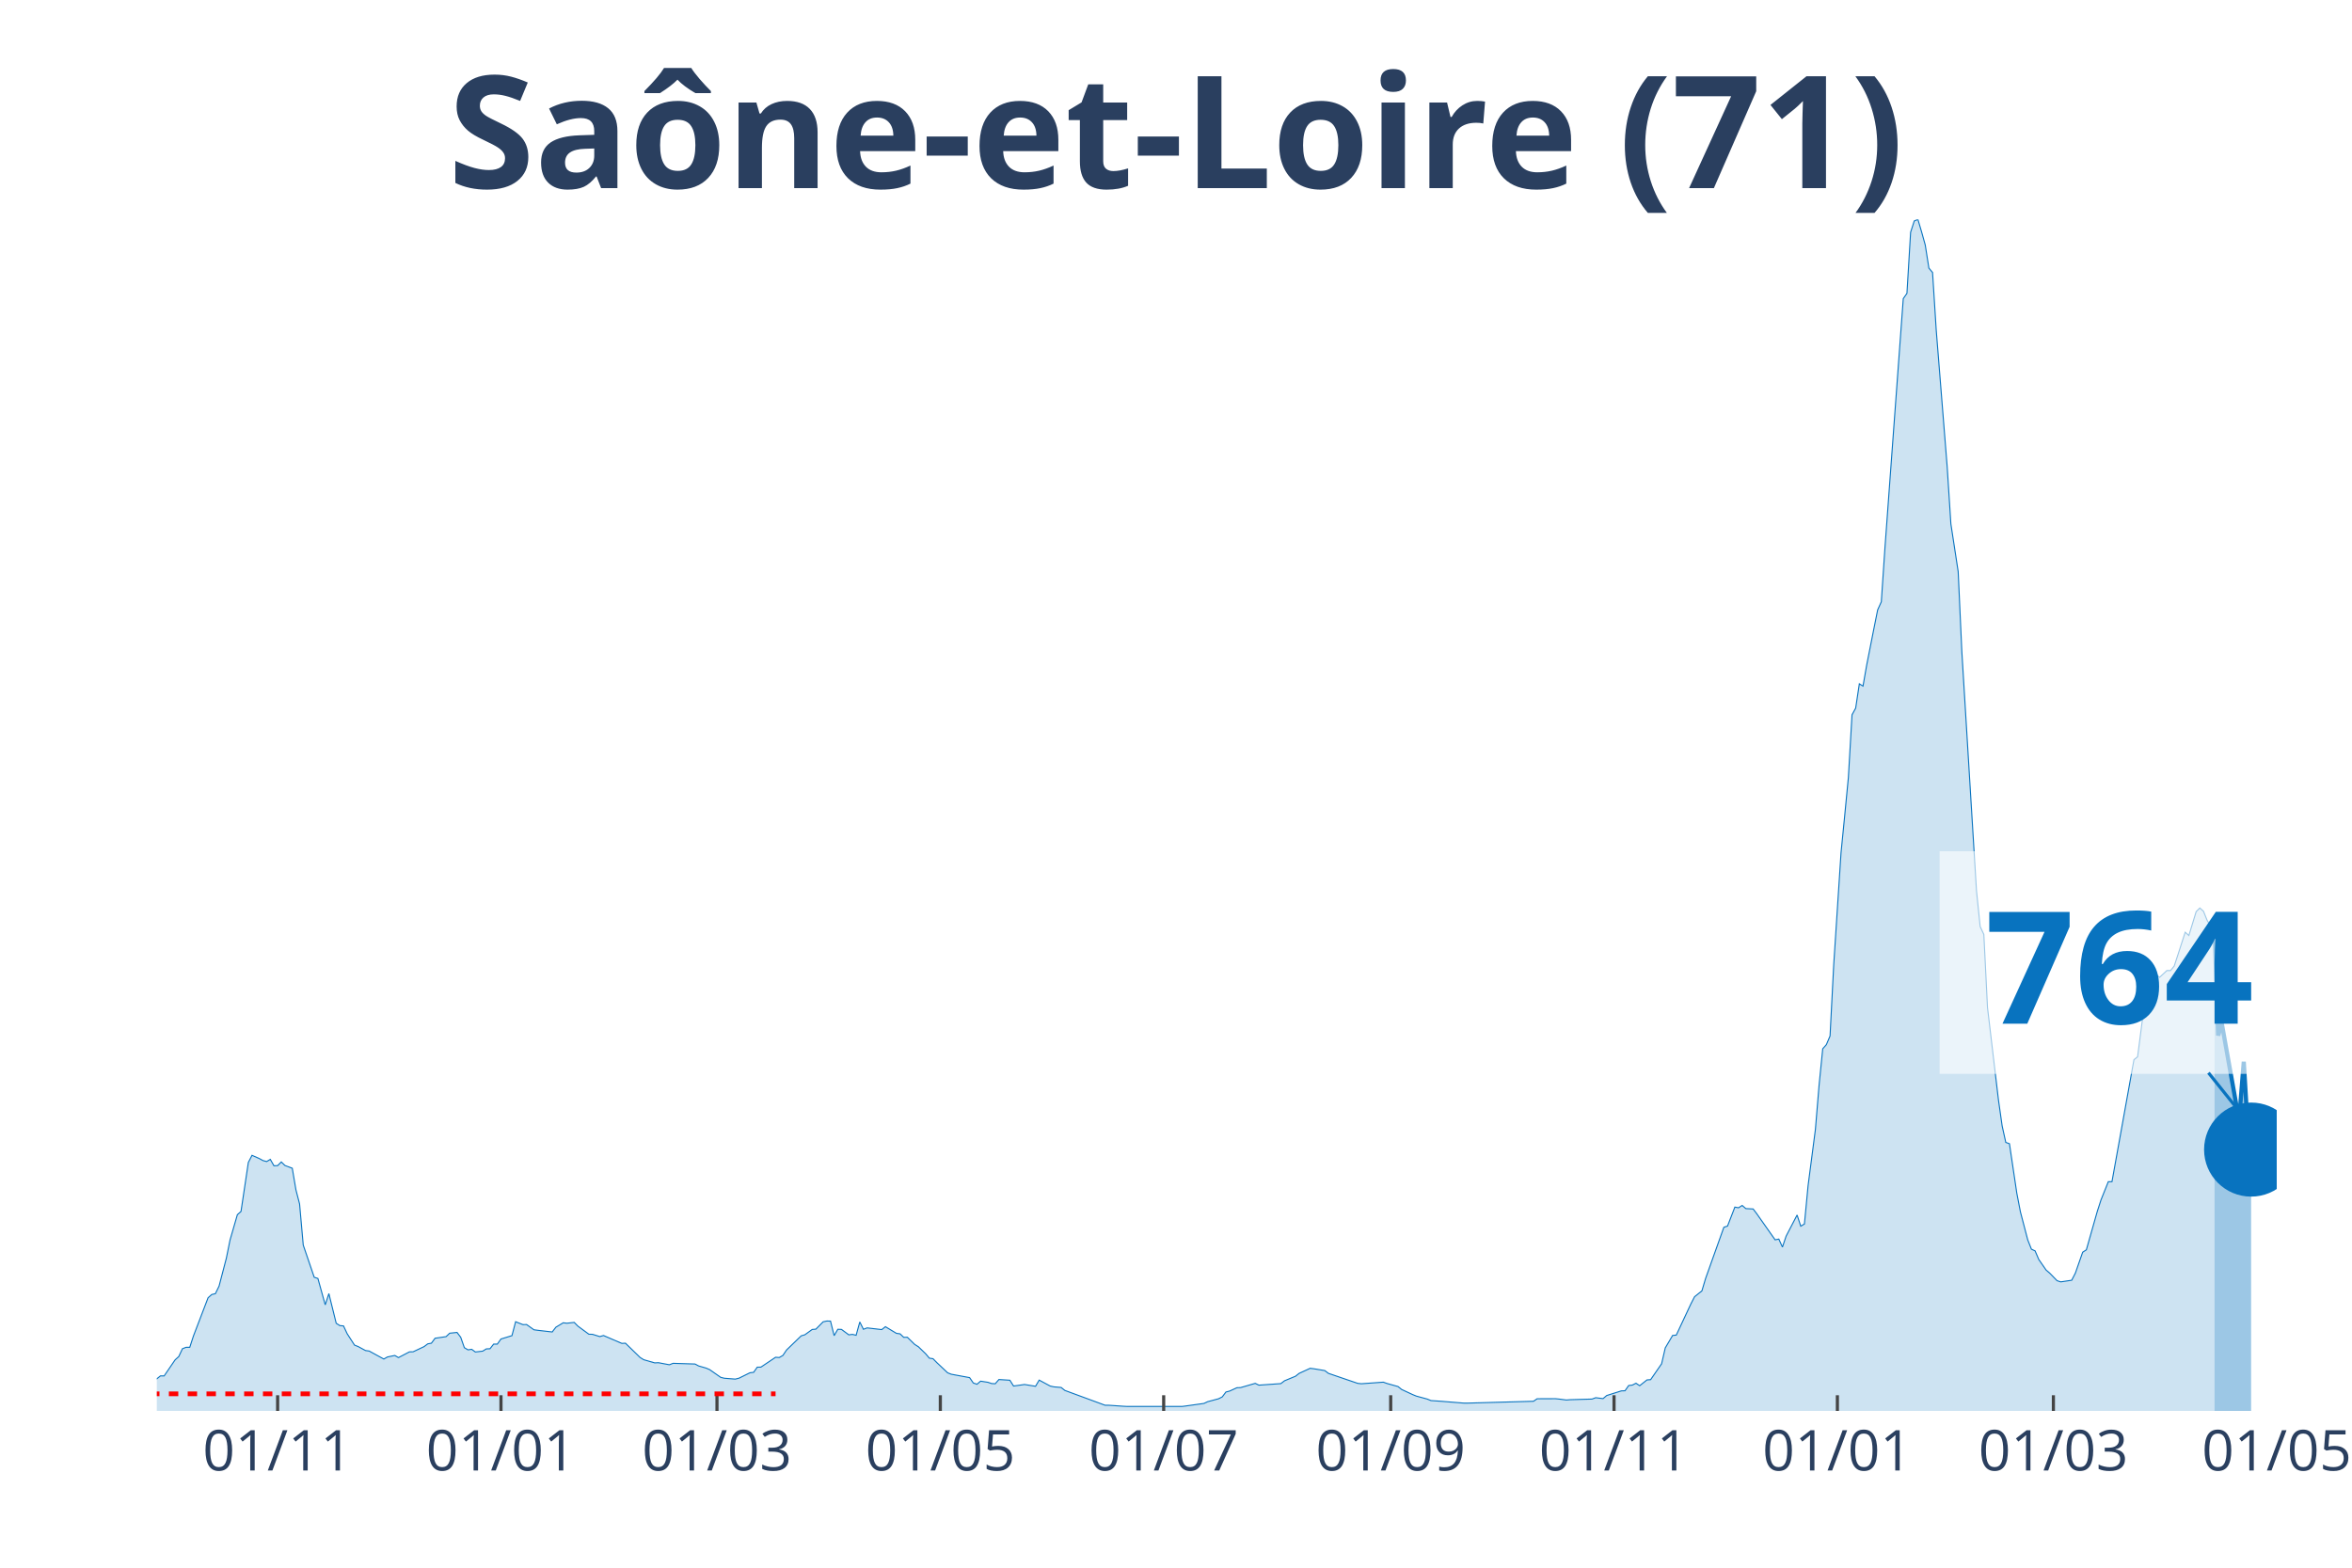
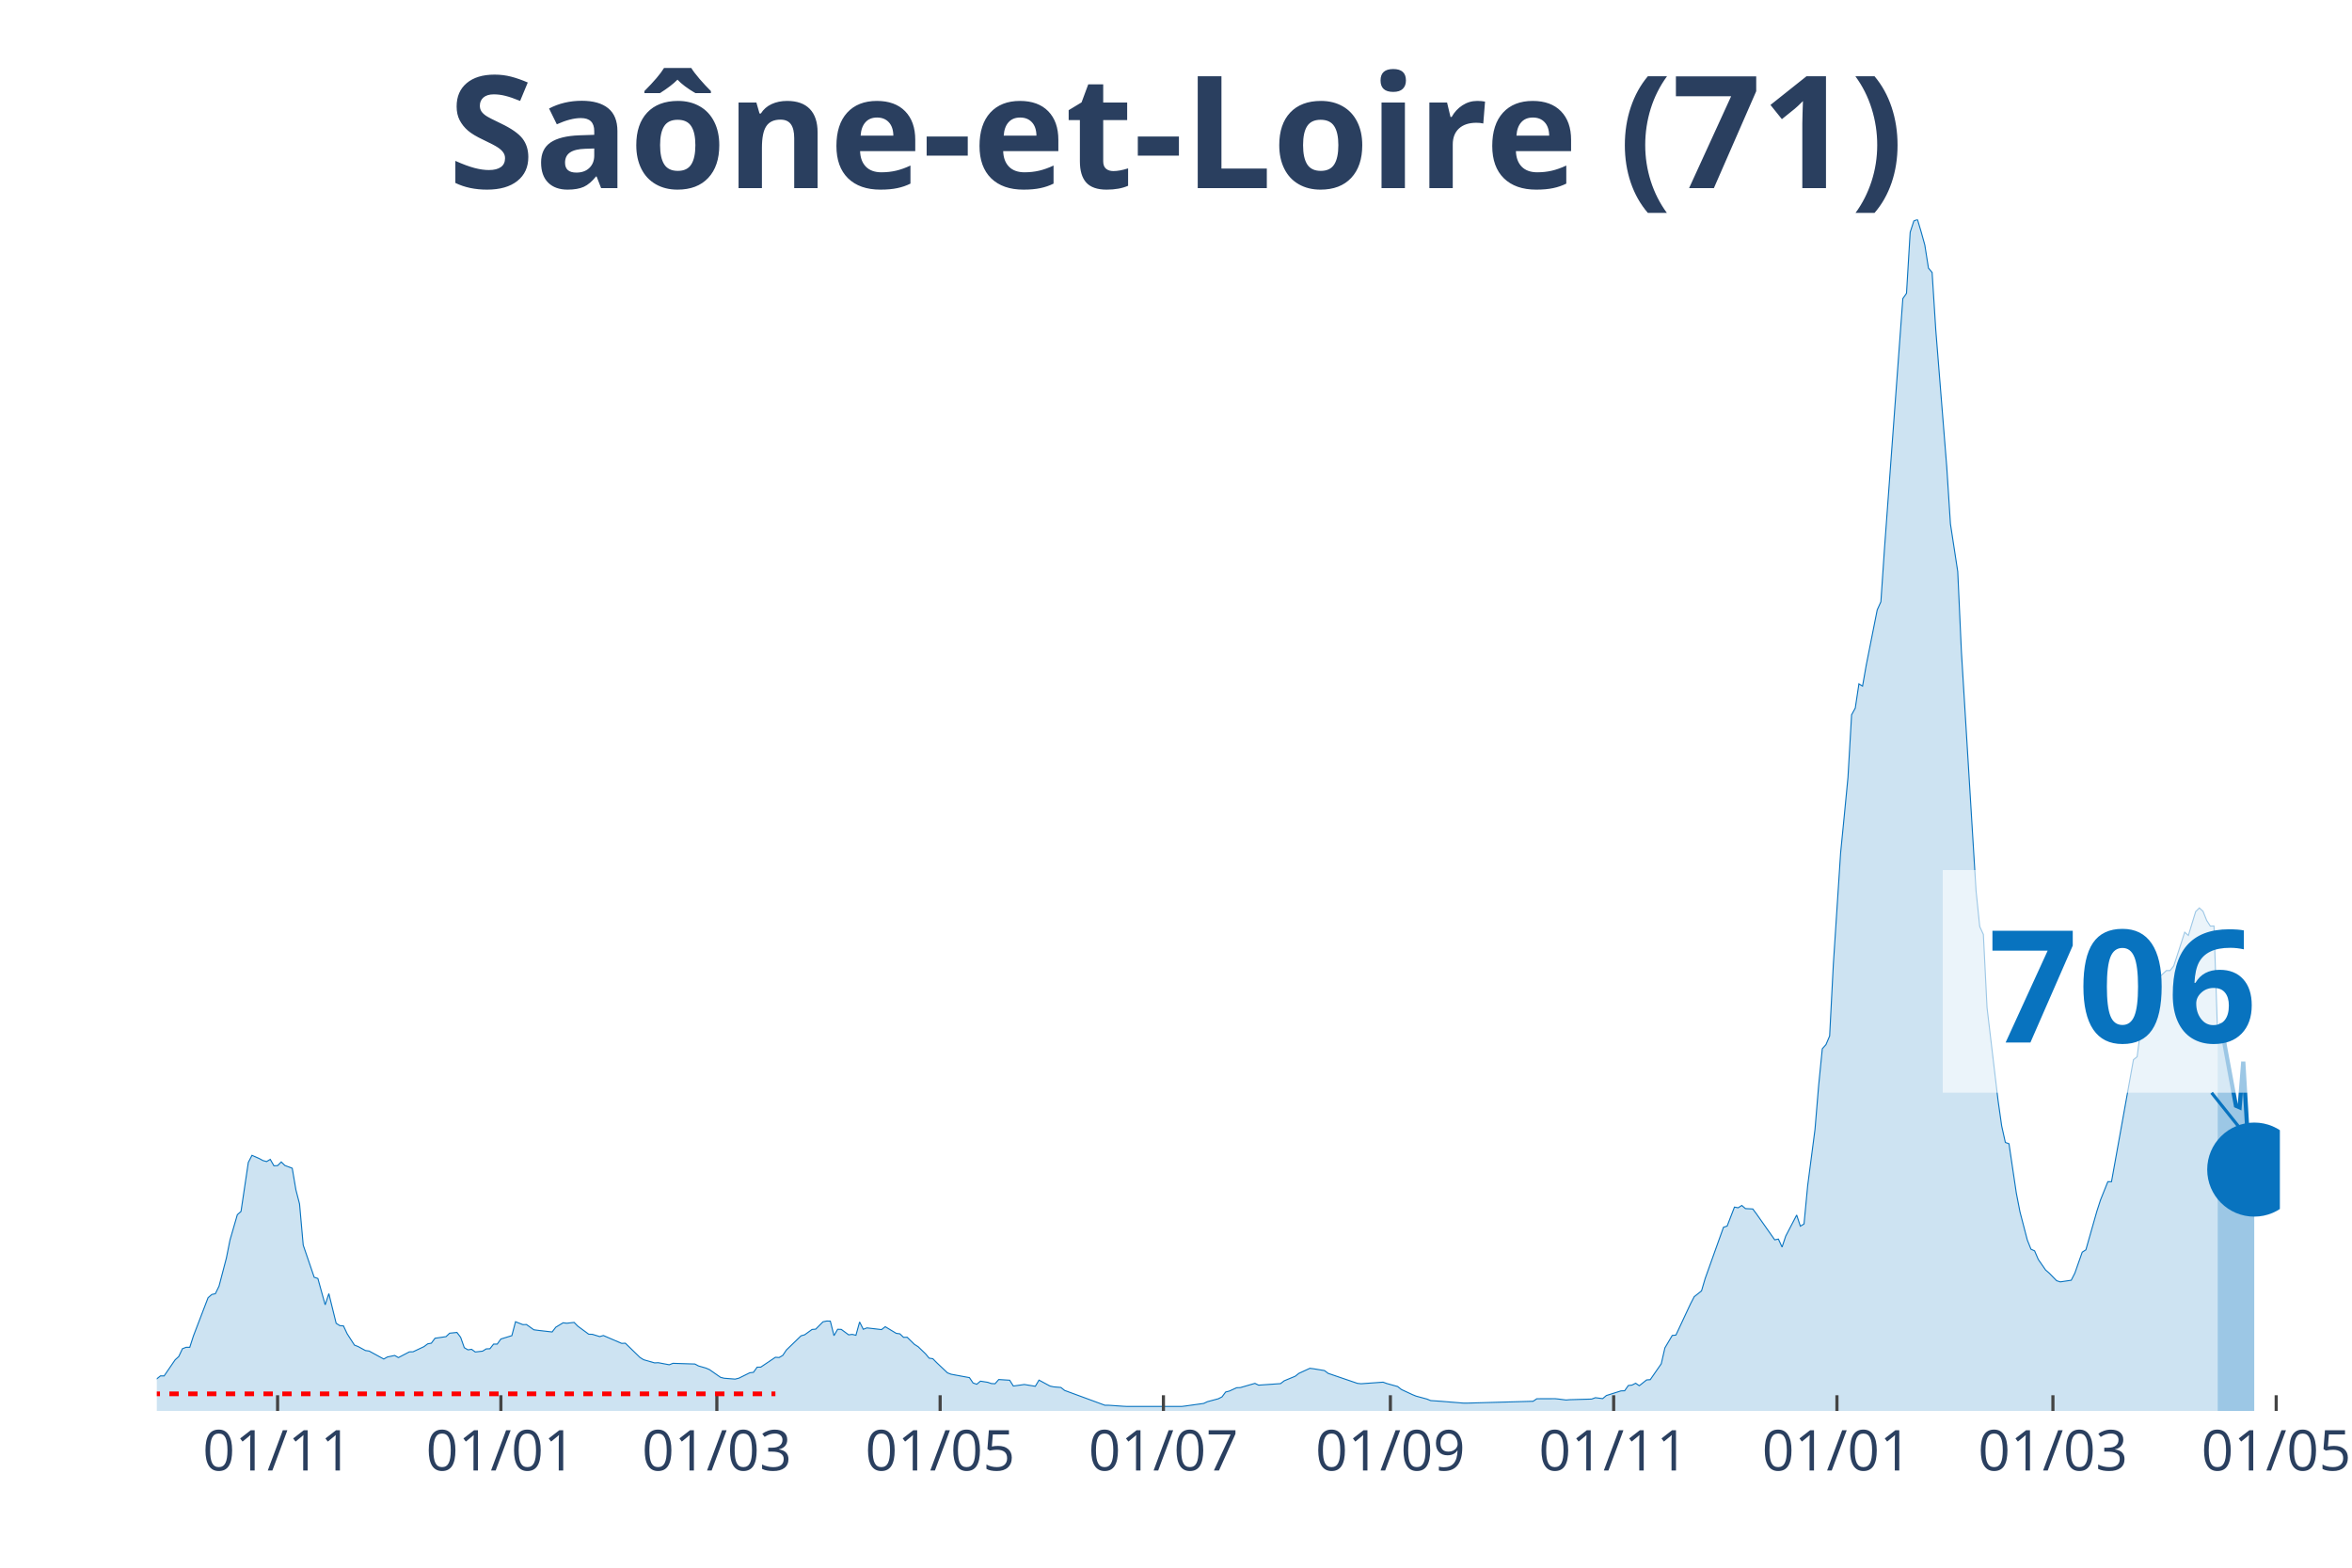
<svg xmlns="http://www.w3.org/2000/svg" class="main-svg" width="1125" height="750" style="" viewBox="0 0 750 500">
  <rect x="0" y="0" width="750" height="500" style="fill: rgb(0, 0, 0); fill-opacity: 0;" />
-   <defs id="defs-a43fc7">
+   <defs id="defs-a77324">
    <g class="clips">
-       <clipPath id="clipa43fc7xyplot" class="plotclip">
-         <rect width="676" height="380" />
+       <clipPath id="clipa77324xyplot" class="plotclip">
+         <rect width="677" height="380" />
      </clipPath>
-       <clipPath class="axesclip" id="clipa43fc7x">
-         <rect x="50" y="0" width="676" height="500" />
+       <clipPath class="axesclip" id="clipa77324x">
+         <rect x="50" y="0" width="677" height="500" />
      </clipPath>
-       <clipPath class="axesclip" id="clipa43fc7y">
+       <clipPath class="axesclip" id="clipa77324y">
        <rect x="0" y="70" width="750" height="380" />
      </clipPath>
-       <clipPath class="axesclip" id="clipa43fc7xy">
-         <rect x="50" y="70" width="676" height="380" />
+       <clipPath class="axesclip" id="clipa77324xy">
+         <rect x="50" y="70" width="677" height="380" />
      </clipPath>
    </g>
    <g class="gradients" />
  </defs>
  <g class="bglayer">
-     <rect class="bg" x="50" y="70" width="676" height="380" style="fill: rgb(0, 0, 0); fill-opacity: 0; stroke-width: 0;" />
+     <rect class="bg" x="50" y="70" width="677" height="380" style="fill: rgb(0, 0, 0); fill-opacity: 0; stroke-width: 0;" />
  </g>
  <g class="layer-below">
    <g class="imagelayer" />
    <g class="shapelayer" />
  </g>
  <g class="cartesianlayer">
    <g class="subplot xy">
      <g class="layer-subplot">
        <g class="shapelayer" />
        <g class="imagelayer" />
      </g>
      <g class="gridlayer">
        <g class="x">
-           <path class="xgrid crisp" transform="translate(88.53,0)" d="M0,70v380" style="stroke: rgb(255, 255, 255); stroke-opacity: 1; stroke-width: 1px;" />
-           <path class="xgrid crisp" transform="translate(159.75,0)" d="M0,70v380" style="stroke: rgb(255, 255, 255); stroke-opacity: 1; stroke-width: 1px;" />
-           <path class="xgrid crisp" transform="translate(228.63,0)" d="M0,70v380" style="stroke: rgb(255, 255, 255); stroke-opacity: 1; stroke-width: 1px;" />
-           <path class="xgrid crisp" transform="translate(299.85,0)" d="M0,70v380" style="stroke: rgb(255, 255, 255); stroke-opacity: 1; stroke-width: 1px;" />
-           <path class="xgrid crisp" transform="translate(371.07,0)" d="M0,70v380" style="stroke: rgb(255, 255, 255); stroke-opacity: 1; stroke-width: 1px;" />
-           <path class="xgrid crisp" transform="translate(443.46,0)" d="M0,70v380" style="stroke: rgb(255, 255, 255); stroke-opacity: 1; stroke-width: 1px;" />
-           <path class="xgrid crisp" transform="translate(514.68,0)" d="M0,70v380" style="stroke: rgb(255, 255, 255); stroke-opacity: 1; stroke-width: 1px;" />
-           <path class="xgrid crisp" transform="translate(585.9,0)" d="M0,70v380" style="stroke: rgb(255, 255, 255); stroke-opacity: 1; stroke-width: 1px;" />
-           <path class="xgrid crisp" transform="translate(654.78,0)" d="M0,70v380" style="stroke: rgb(255, 255, 255); stroke-opacity: 1; stroke-width: 1px;" />
+           <path class="xgrid crisp" transform="translate(88.52,0)" d="M0,70v380" style="stroke: rgb(255, 255, 255); stroke-opacity: 1; stroke-width: 1px;" />
+           <path class="xgrid crisp" transform="translate(159.72,0)" d="M0,70v380" style="stroke: rgb(255, 255, 255); stroke-opacity: 1; stroke-width: 1px;" />
+           <path class="xgrid crisp" transform="translate(228.59,0)" d="M0,70v380" style="stroke: rgb(255, 255, 255); stroke-opacity: 1; stroke-width: 1px;" />
+           <path class="xgrid crisp" transform="translate(299.79,0)" d="M0,70v380" style="stroke: rgb(255, 255, 255); stroke-opacity: 1; stroke-width: 1px;" />
+           <path class="xgrid crisp" transform="translate(370.99,0)" d="M0,70v380" style="stroke: rgb(255, 255, 255); stroke-opacity: 1; stroke-width: 1px;" />
+           <path class="xgrid crisp" transform="translate(443.36,0)" d="M0,70v380" style="stroke: rgb(255, 255, 255); stroke-opacity: 1; stroke-width: 1px;" />
+           <path class="xgrid crisp" transform="translate(514.56,0)" d="M0,70v380" style="stroke: rgb(255, 255, 255); stroke-opacity: 1; stroke-width: 1px;" />
+           <path class="xgrid crisp" transform="translate(585.76,0)" d="M0,70v380" style="stroke: rgb(255, 255, 255); stroke-opacity: 1; stroke-width: 1px;" />
+           <path class="xgrid crisp" transform="translate(654.63,0)" d="M0,70v380" style="stroke: rgb(255, 255, 255); stroke-opacity: 1; stroke-width: 1px;" />
+           <path class="xgrid crisp" transform="translate(725.83,0)" d="M0,70v380" style="stroke: rgb(255, 255, 255); stroke-opacity: 1; stroke-width: 1px;" />
        </g>
        <g class="y" />
      </g>
      <g class="zerolinelayer" />
      <path class="xlines-below" />
      <path class="ylines-below" />
      <g class="overlines-below" />
      <g class="xaxislayer-below" />
      <g class="yaxislayer-below" />
      <g class="overaxes-below" />
-       <g class="plot" transform="translate(50, 70)" clip-path="url('#clipa43fc7xyplot')">
+       <g class="plot" transform="translate(50, 70)" clip-path="url('#clipa77324xyplot')">
        <g class="scatterlayer mlayer">
-           <g class="trace scatter trace99baf6" style="stroke-miterlimit: 2;">
+           <g class="trace scatter tracee348d8" style="stroke-miterlimit: 2;">
            <g class="fills">
              <g>
-                 <path class="js-fill" d="M656.15,380L-158.78,380L-158.78,378.93L-126.09,379.88L-124.93,379.92L-46.7,378.23L-45.53,378.17L-33.86,376.6L-32.69,375.88L-26.85,374.73L-25.69,374.69L-23.35,374.43L-22.18,374.35L-17.51,372.42L-16.35,372.82L-8.17,372.68L-7.01,372.44L-3.5,372.48L-2.34,371.66L1.17,368.82L2.34,368.84L5.84,363.71L7.01,362.65L8.17,360.17L9.34,359.71L10.51,359.71L11.68,356.11L16.35,343.91L17.51,342.88L18.68,342.6L19.85,340.21L22.18,331.28L23.35,325.49L25.69,317.42L26.85,316.38L29.19,300.75L30.36,298.48L32.69,299.51L33.86,300.15L35.03,300.47L36.19,299.77L37.36,301.82L38.53,301.76L39.7,300.59L40.86,301.72L43.2,302.6L44.37,309.5L45.53,313.99L46.7,327.12L50.2,337.37L51.37,337.75L53.71,346.16L54.87,342.58L57.21,352.05L58.38,352.79L59.54,352.89L60.71,355.39L63.05,359.01L64.21,359.47L66.55,360.74L67.72,360.9L72.39,363.45L73.55,362.79L75.89,362.31L77.06,362.99L80.56,361.16L81.73,361.14L85.23,359.49L86.4,358.61L87.56,358.4L88.73,356.82L92.23,356.31L93.4,355.21L95.74,354.97L96.91,356.51L98.07,359.83L99.24,360.52L100.41,360.35L101.58,361.2L103.91,360.94L105.08,360.21L106.25,360.17L107.41,358.69L108.58,358.69L109.75,357.06L113.25,355.99L114.42,351.55L116.75,352.47L117.92,352.45L120.26,354.12L121.42,354.28L126.09,354.82L127.26,353.3L129.6,351.89L130.76,352.03L133.1,351.77L134.27,352.95L137.77,355.53L138.94,355.57L141.27,356.29L142.44,355.95L148.28,358.46L149.44,358.4L154.11,362.95L155.28,363.67L158.78,364.68L159.95,364.62L163.45,365.28L164.62,364.82L171.63,365.04L172.79,365.66L175.13,366.33L176.3,366.83L179.8,369.28L180.97,369.58L184.47,369.85L185.64,369.56L189.14,367.83L190.31,367.69L191.47,366.05L192.64,366.03L197.31,362.89L198.48,362.97L199.65,362.3L200.82,360.56L205.49,356.05L206.65,355.71L208.99,354.02L210.16,353.92L212.49,351.57L213.66,351.33L214.83,351.35L215.99,355.99L217.16,353.96L218.33,354L220.66,355.73L221.83,355.59L223,355.87L224.17,351.63L225.33,353.96L226.5,353.52L231.17,354.06L232.34,353.14L235.84,355.25L237.01,355.41L238.18,356.53L239.34,356.51L241.68,358.79L242.85,359.53L245.18,361.78L246.35,363.17L247.52,363.35L248.68,364.54L252.19,367.85L253.35,368.3L259.19,369.38L260.36,371.09L261.53,371.49L262.69,370.51L265.03,370.87L266.2,371.27L267.36,371.33L268.53,369.99L272.03,370.21L273.2,372.06L275.54,371.74L276.7,371.57L280.21,372.14L281.37,370.17L284.88,372.06L286.04,372.32L288.38,372.52L289.55,373.46L302.39,378.19L303.56,378.19L308.23,378.51L309.4,378.57L326.91,378.57L328.08,378.43L333.91,377.61L335.08,377.06L338.58,376.12L339.75,375.52L340.92,373.97L342.09,373.67L344.42,372.6L345.59,372.56L350.26,371.21L351.43,371.78L358.43,371.29L359.6,370.39L363.1,368.94L364.27,368.02L367.77,366.41L368.94,366.55L372.44,367.13L373.61,368.02L382.95,371.21L384.12,371.33L391.12,370.83L392.29,371.25L395.79,372.22L396.96,373.16L400.46,374.79L401.63,375.27L405.13,376.22L406.3,376.7L409.8,376.94L410.97,377.04L416.81,377.51L417.98,377.51L438.99,376.92L440.16,376.12L446,376.1L447.16,376.22L449.5,376.52L450.67,376.42L457.67,376.22L458.84,375.78L461.17,376.08L462.34,375.09L467.01,373.61L468.18,373.57L469.35,371.9L470.51,371.76L471.68,371.17L472.85,371.96L475.18,370.11L476.35,370.03L479.85,364.96L481.02,359.89L483.36,355.93L484.53,355.81L489.2,345.84L490.36,343.58L492.7,341.71L493.87,337.77L499.7,321.43L500.87,321.04L503.21,314.99L504.37,315.21L505.54,314.47L506.71,315.47L509.04,315.59L510.21,317.14L516.05,325.43L517.22,325.19L518.38,327.74L519.55,324.26L523.05,317.52L524.22,321.08L525.39,320.38L526.56,308.11L528.89,290.24L530.06,276.14L531.23,264.5L532.39,263.17L533.56,260.42L534.73,237.74L537.06,202.02L538.23,190.18L539.4,178.02L540.57,157.97L541.73,155.86L542.9,148.1L544.07,148.82L545.24,142.14L547.57,130.36L548.74,124.53L549.91,121.93L551.07,104.7L556.91,25.24L558.08,23.57L559.25,4.08L560.41,0.48L561.58,0L562.75,3.94L563.92,8.14L565.08,15.5L566.25,16.91L567.42,35.29L570.92,78.94L572.09,97.08L574.42,112.3L575.59,137.88L580.26,214.09L581.43,225.51L582.6,228.02L583.77,251.35L587.27,280.87L588.44,289.11L589.6,294.36L590.77,294.78L593.11,310.53L594.27,316.54L596.61,325.47L597.78,328.42L598.94,328.95L600.11,331.68L602.45,335.06L603.61,336.06L605.95,338.46L607.12,338.84L610.62,338.32L611.79,336.04L614.12,329.37L615.29,328.62L618.79,316.32L619.96,312.7L622.29,306.89L623.46,306.89L630.47,267.98L631.63,267.05L633.97,249.02L635.14,243.57L637.47,240.73L638.64,241.72L640.97,239.55L642.14,239.55L643.31,238.1L644.48,234.54L646.81,227.32L647.98,228.37L650.31,220.75L651.48,219.6L652.65,220.66L653.82,223.58L654.98,225.39L656.15,225.33" style="fill: rgb(8, 115, 191); fill-opacity: 0.2; stroke-width: 0;" />
+                 <path class="js-fill" d="M657.16,380L-158.74,380L-158.74,378.93L-126.06,379.88L-124.89,379.92L-46.69,378.23L-45.52,378.17L-33.85,376.6L-32.68,375.88L-26.85,374.73L-25.68,374.69L-23.34,374.43L-22.18,374.35L-17.51,372.42L-16.34,372.82L-8.17,372.68L-7,372.44L-3.5,372.48L-2.33,371.66L1.17,368.82L2.33,368.84L5.84,363.71L7,362.65L8.17,360.17L9.34,359.71L10.51,359.71L11.67,356.11L16.34,343.91L17.51,342.88L18.68,342.6L19.84,340.21L22.18,331.28L23.34,325.49L25.68,317.42L26.85,316.38L29.18,300.75L30.35,298.48L32.68,299.51L33.85,300.15L35.02,300.47L36.18,299.77L37.35,301.82L38.52,301.76L39.69,300.59L40.85,301.72L43.19,302.6L44.36,309.5L45.52,313.99L46.69,327.12L50.19,337.37L51.36,337.75L53.69,346.16L54.86,342.58L57.19,352.05L58.36,352.79L59.53,352.89L60.7,355.39L63.03,359.01L64.2,359.47L66.53,360.74L67.7,360.9L72.37,363.45L73.54,362.79L75.87,362.31L77.04,362.99L80.54,361.16L81.71,361.14L85.21,359.49L86.38,358.61L87.54,358.4L88.71,356.82L92.21,356.31L93.38,355.21L95.71,354.97L96.88,356.51L98.05,359.83L99.22,360.52L100.38,360.35L101.55,361.2L103.88,360.94L105.05,360.21L106.22,360.17L107.39,358.69L108.55,358.69L109.72,357.06L113.22,355.99L114.39,351.55L116.72,352.47L117.89,352.45L120.23,354.12L121.39,354.28L126.06,354.82L127.23,353.3L129.56,351.89L130.73,352.03L133.07,351.77L134.23,352.95L137.73,355.53L138.9,355.57L141.24,356.29L142.4,355.95L148.24,358.46L149.41,358.4L154.08,362.95L155.24,363.67L158.74,364.68L159.91,364.62L163.41,365.28L164.58,364.82L171.58,365.04L172.75,365.66L175.09,366.33L176.25,366.83L179.76,369.28L180.92,369.58L184.42,369.85L185.59,369.56L189.09,367.83L190.26,367.69L191.43,366.05L192.59,366.03L197.26,362.89L198.43,362.97L199.6,362.3L200.77,360.56L205.43,356.05L206.6,355.71L208.94,354.02L210.1,353.92L212.44,351.57L213.61,351.33L214.77,351.35L215.94,355.99L217.11,353.96L218.27,354L220.61,355.73L221.78,355.59L222.94,355.87L224.11,351.63L225.28,353.96L226.44,353.52L231.11,354.06L232.28,353.14L235.78,355.25L236.95,355.41L238.12,356.53L239.28,356.51L241.62,358.79L242.79,359.53L245.12,361.78L246.29,363.17L247.46,363.35L248.62,364.54L252.12,367.85L253.29,368.3L259.13,369.38L260.29,371.09L261.46,371.49L262.63,370.51L264.96,370.87L266.13,371.27L267.3,371.33L268.47,369.99L271.97,370.21L273.13,372.06L275.47,371.74L276.64,371.57L280.14,372.14L281.31,370.17L284.81,372.06L285.97,372.32L288.31,372.52L289.48,373.46L302.32,378.19L303.48,378.19L308.15,378.51L309.32,378.57L326.83,378.57L327.99,378.43L333.83,377.61L335,377.06L338.5,376.12L339.67,375.52L340.83,373.97L342,373.67L344.34,372.6L345.5,372.56L350.17,371.21L351.34,371.78L358.34,371.29L359.51,370.39L363.01,368.94L364.18,368.02L367.68,366.41L368.85,366.55L372.35,367.13L373.52,368.02L382.86,371.21L384.02,371.33L391.03,370.83L392.19,371.25L395.69,372.22L396.86,373.16L400.36,374.79L401.53,375.27L405.03,376.22L406.2,376.7L409.7,376.94L410.87,377.04L416.71,377.51L417.87,377.51L438.88,376.92L440.05,376.12L445.89,376.1L447.05,376.22L449.39,376.52L450.56,376.42L457.56,376.22L458.73,375.78L461.06,376.08L462.23,375.09L466.9,373.61L468.06,373.57L469.23,371.9L470.4,371.76L471.57,371.17L472.73,371.96L475.07,370.11L476.23,370.03L479.74,364.96L480.9,359.89L483.24,355.93L484.41,355.81L489.07,345.84L490.24,343.58L492.58,341.71L493.74,337.77L499.58,321.43L500.75,321.04L503.08,314.99L504.25,315.21L505.42,314.47L506.58,315.47L508.92,315.59L510.08,317.14L515.92,325.43L517.09,325.19L518.26,327.74L519.42,324.26L522.92,317.52L524.09,321.08L525.26,320.38L526.43,308.11L528.76,290.24L529.93,276.14L531.09,264.5L532.26,263.17L533.43,260.42L534.6,237.74L536.93,202.02L538.1,190.18L539.27,178.02L540.43,157.97L541.6,155.86L542.77,148.1L543.93,148.82L545.1,142.14L547.44,130.36L548.6,124.53L549.77,121.93L550.94,104.7L556.77,25.24L557.94,23.57L559.11,4.08L560.28,0.48L561.44,0L562.61,3.94L563.78,8.14L564.94,15.5L566.11,16.91L567.28,35.29L570.78,78.94L571.95,97.08L574.28,112.3L575.45,137.88L580.12,214.09L581.29,225.51L582.45,228.02L583.62,251.35L587.12,280.87L588.29,289.11L589.46,294.36L590.62,294.78L592.96,310.53L594.13,316.54L596.46,325.47L597.63,328.42L598.79,328.95L599.96,331.68L602.3,335.06L603.46,336.06L605.8,338.46L606.97,338.84L610.47,338.32L611.63,336.04L613.97,329.37L615.14,328.62L618.64,316.32L619.81,312.7L622.14,306.89L623.31,306.89L630.31,267.98L631.48,267.05L633.81,249.02L634.98,243.57L637.31,240.73L638.48,241.72L640.82,239.55L641.98,239.55L643.15,238.1L644.32,234.54L646.65,227.32L647.82,228.35L650.15,220.74L651.32,219.58L652.49,220.64L653.66,223.56L654.82,225.37L655.99,225.33L657.16,260.26" style="fill: rgb(8, 115, 191); fill-opacity: 0.2; stroke-width: 0;" />
              </g>
            </g>
            <g class="errorbars" />
            <g class="lines">
-               <path class="js-line" d="M-158.78,378.93L-126.09,379.88L-124.93,379.92L-46.7,378.23L-45.53,378.17L-33.86,376.6L-32.69,375.88L-26.85,374.73L-25.69,374.69L-23.35,374.43L-22.18,374.35L-17.51,372.42L-16.35,372.82L-8.17,372.68L-7.01,372.44L-3.5,372.48L-2.34,371.66L1.17,368.82L2.34,368.84L5.84,363.71L7.01,362.65L8.17,360.17L9.34,359.71L10.51,359.71L11.68,356.11L16.35,343.91L17.51,342.88L18.68,342.6L19.85,340.21L22.18,331.28L23.35,325.49L25.69,317.42L26.85,316.38L29.19,300.75L30.36,298.48L32.69,299.51L33.86,300.15L35.03,300.47L36.19,299.77L37.36,301.82L38.53,301.76L39.7,300.59L40.86,301.72L43.2,302.6L44.37,309.5L45.53,313.99L46.7,327.12L50.2,337.37L51.37,337.75L53.71,346.16L54.87,342.58L57.21,352.05L58.38,352.79L59.54,352.89L60.71,355.39L63.05,359.01L64.21,359.47L66.55,360.74L67.72,360.9L72.39,363.45L73.55,362.79L75.89,362.31L77.06,362.99L80.56,361.16L81.73,361.14L85.23,359.49L86.4,358.61L87.56,358.4L88.73,356.82L92.23,356.31L93.4,355.21L95.74,354.97L96.91,356.51L98.07,359.83L99.24,360.52L100.41,360.35L101.58,361.2L103.91,360.94L105.08,360.21L106.25,360.17L107.41,358.69L108.58,358.69L109.75,357.06L113.25,355.99L114.42,351.55L116.75,352.47L117.92,352.45L120.26,354.12L121.42,354.28L126.09,354.82L127.26,353.3L129.6,351.89L130.76,352.03L133.1,351.77L134.27,352.95L137.77,355.53L138.94,355.57L141.27,356.29L142.44,355.95L148.28,358.46L149.44,358.4L154.11,362.95L155.28,363.67L158.78,364.68L159.95,364.62L163.45,365.28L164.62,364.82L171.63,365.04L172.79,365.66L175.13,366.33L176.3,366.83L179.8,369.28L180.97,369.58L184.47,369.85L185.64,369.56L189.14,367.83L190.31,367.69L191.47,366.05L192.64,366.03L197.31,362.89L198.48,362.97L199.65,362.3L200.82,360.56L205.49,356.05L206.65,355.71L208.99,354.02L210.16,353.92L212.49,351.57L213.66,351.33L214.83,351.35L215.99,355.99L217.16,353.96L218.33,354L220.66,355.73L221.83,355.59L223,355.87L224.17,351.63L225.33,353.96L226.5,353.52L231.17,354.06L232.34,353.14L235.84,355.25L237.01,355.41L238.18,356.53L239.34,356.51L241.68,358.79L242.85,359.53L245.18,361.78L246.35,363.17L247.52,363.35L248.68,364.54L252.19,367.85L253.35,368.3L259.19,369.38L260.36,371.09L261.53,371.49L262.69,370.51L265.03,370.87L266.2,371.27L267.36,371.33L268.53,369.99L272.03,370.21L273.2,372.06L275.54,371.74L276.7,371.57L280.21,372.14L281.37,370.17L284.88,372.06L286.04,372.32L288.38,372.52L289.55,373.46L302.39,378.19L303.56,378.19L308.23,378.51L309.4,378.57L326.91,378.57L328.08,378.43L333.91,377.61L335.08,377.06L338.58,376.12L339.75,375.52L340.92,373.97L342.09,373.67L344.42,372.6L345.59,372.56L350.26,371.21L351.43,371.78L358.43,371.29L359.6,370.39L363.1,368.94L364.27,368.02L367.77,366.41L368.94,366.55L372.44,367.13L373.61,368.02L382.95,371.21L384.12,371.33L391.12,370.83L392.29,371.25L395.79,372.22L396.96,373.16L400.46,374.79L401.63,375.27L405.13,376.22L406.3,376.7L409.8,376.94L410.97,377.04L416.81,377.51L417.98,377.51L438.99,376.92L440.16,376.12L446,376.1L447.16,376.22L449.5,376.52L450.67,376.42L457.67,376.22L458.84,375.78L461.17,376.08L462.34,375.09L467.01,373.61L468.18,373.57L469.35,371.9L470.51,371.76L471.68,371.17L472.85,371.96L475.18,370.11L476.35,370.03L479.85,364.96L481.02,359.89L483.36,355.93L484.53,355.81L489.2,345.84L490.36,343.58L492.7,341.71L493.87,337.77L499.7,321.43L500.87,321.04L503.21,314.99L504.37,315.21L505.54,314.47L506.71,315.47L509.04,315.59L510.21,317.14L516.05,325.43L517.22,325.19L518.38,327.74L519.55,324.26L523.05,317.52L524.22,321.08L525.39,320.38L526.56,308.11L528.89,290.24L530.06,276.14L531.23,264.5L532.39,263.17L533.56,260.42L534.73,237.74L537.06,202.02L538.23,190.18L539.4,178.02L540.57,157.97L541.73,155.86L542.9,148.1L544.07,148.82L545.24,142.14L547.57,130.36L548.74,124.53L549.91,121.93L551.07,104.7L556.91,25.24L558.08,23.57L559.25,4.08L560.41,0.48L561.58,0L562.75,3.94L563.92,8.14L565.08,15.5L566.25,16.91L567.42,35.29L570.92,78.94L572.09,97.08L574.42,112.3L575.59,137.88L580.26,214.09L581.43,225.51L582.6,228.02L583.77,251.35L587.27,280.87L588.44,289.11L589.6,294.36L590.77,294.78L593.11,310.53L594.27,316.54L596.61,325.47L597.78,328.42L598.94,328.95L600.11,331.68L602.45,335.06L603.61,336.06L605.95,338.46L607.12,338.84L610.62,338.32L611.79,336.04L614.12,329.37L615.29,328.62L618.79,316.32L619.96,312.7L622.29,306.89L623.46,306.89L630.47,267.98L631.63,267.05L633.97,249.02L635.14,243.57L637.47,240.73L638.64,241.72L640.97,239.55L642.14,239.55L643.31,238.1L644.48,234.54L646.81,227.32L647.98,228.37L650.31,220.75L651.48,219.6L652.65,220.66L653.82,223.58L654.98,225.39L656.15,225.33" style="vector-effect: non-scaling-stroke; fill: none; stroke: rgb(8, 115, 191); stroke-opacity: 1; stroke-width: 0.5px; opacity: 1;" />
+               <path class="js-line" d="M-158.74,378.93L-126.06,379.88L-124.89,379.92L-46.69,378.23L-45.52,378.17L-33.85,376.6L-32.68,375.88L-26.85,374.73L-25.68,374.69L-23.34,374.43L-22.18,374.35L-17.51,372.42L-16.34,372.82L-8.17,372.68L-7,372.44L-3.5,372.48L-2.33,371.66L1.17,368.82L2.33,368.84L5.84,363.71L7,362.65L8.17,360.17L9.34,359.71L10.51,359.71L11.67,356.11L16.34,343.91L17.51,342.88L18.68,342.6L19.84,340.21L22.18,331.28L23.34,325.49L25.68,317.42L26.85,316.38L29.18,300.75L30.35,298.48L32.68,299.51L33.85,300.15L35.02,300.47L36.18,299.77L37.35,301.82L38.52,301.76L39.69,300.59L40.85,301.72L43.19,302.6L44.36,309.5L45.52,313.99L46.69,327.12L50.19,337.37L51.36,337.75L53.69,346.16L54.86,342.58L57.19,352.05L58.36,352.79L59.53,352.89L60.7,355.39L63.03,359.01L64.2,359.47L66.53,360.74L67.7,360.9L72.37,363.45L73.54,362.79L75.87,362.31L77.04,362.99L80.54,361.16L81.71,361.14L85.21,359.49L86.38,358.61L87.54,358.4L88.71,356.82L92.21,356.31L93.38,355.21L95.71,354.97L96.88,356.51L98.05,359.83L99.22,360.52L100.38,360.35L101.55,361.2L103.88,360.94L105.05,360.21L106.22,360.17L107.39,358.69L108.55,358.69L109.72,357.06L113.22,355.99L114.39,351.55L116.72,352.47L117.89,352.45L120.23,354.12L121.39,354.28L126.06,354.82L127.23,353.3L129.56,351.89L130.73,352.03L133.07,351.77L134.23,352.95L137.73,355.53L138.9,355.57L141.24,356.29L142.4,355.95L148.24,358.46L149.41,358.4L154.08,362.95L155.24,363.67L158.74,364.68L159.91,364.62L163.41,365.28L164.58,364.82L171.58,365.04L172.75,365.66L175.09,366.33L176.25,366.83L179.76,369.28L180.92,369.58L184.42,369.85L185.59,369.56L189.09,367.83L190.26,367.69L191.43,366.05L192.59,366.03L197.26,362.89L198.43,362.97L199.6,362.3L200.77,360.56L205.43,356.05L206.6,355.71L208.94,354.02L210.1,353.92L212.44,351.57L213.61,351.33L214.77,351.35L215.94,355.99L217.11,353.96L218.27,354L220.61,355.73L221.78,355.59L222.94,355.87L224.11,351.63L225.28,353.96L226.44,353.52L231.11,354.06L232.28,353.14L235.78,355.25L236.95,355.41L238.12,356.53L239.28,356.51L241.62,358.79L242.79,359.53L245.12,361.78L246.29,363.17L247.46,363.35L248.62,364.54L252.12,367.85L253.29,368.3L259.13,369.38L260.29,371.09L261.46,371.49L262.63,370.51L264.96,370.87L266.13,371.27L267.3,371.33L268.47,369.99L271.97,370.21L273.13,372.06L275.47,371.74L276.64,371.57L280.14,372.14L281.31,370.17L284.81,372.06L285.97,372.32L288.31,372.52L289.48,373.46L302.32,378.19L303.48,378.19L308.15,378.51L309.32,378.57L326.83,378.57L327.99,378.43L333.83,377.61L335,377.06L338.5,376.12L339.67,375.52L340.83,373.97L342,373.67L344.34,372.6L345.5,372.56L350.17,371.21L351.34,371.78L358.34,371.29L359.51,370.39L363.01,368.94L364.18,368.02L367.68,366.41L368.85,366.55L372.35,367.13L373.52,368.02L382.86,371.21L384.02,371.33L391.03,370.83L392.19,371.25L395.69,372.22L396.86,373.16L400.36,374.79L401.53,375.27L405.03,376.22L406.2,376.7L409.7,376.94L410.87,377.04L416.71,377.51L417.87,377.51L438.88,376.92L440.05,376.12L445.89,376.1L447.05,376.22L449.39,376.52L450.56,376.42L457.56,376.22L458.73,375.78L461.06,376.08L462.23,375.09L466.9,373.61L468.06,373.57L469.23,371.9L470.4,371.76L471.57,371.17L472.73,371.96L475.07,370.11L476.23,370.03L479.74,364.96L480.9,359.89L483.24,355.93L484.41,355.81L489.07,345.84L490.24,343.58L492.58,341.71L493.74,337.77L499.58,321.43L500.75,321.04L503.08,314.99L504.25,315.21L505.42,314.47L506.58,315.47L508.92,315.59L510.08,317.14L515.92,325.43L517.09,325.19L518.26,327.74L519.42,324.26L522.92,317.52L524.09,321.08L525.26,320.38L526.43,308.11L528.76,290.24L529.93,276.14L531.09,264.5L532.26,263.17L533.43,260.42L534.6,237.74L536.93,202.02L538.1,190.18L539.27,178.02L540.43,157.97L541.6,155.86L542.77,148.1L543.93,148.82L545.1,142.14L547.44,130.36L548.6,124.53L549.77,121.93L550.94,104.7L556.77,25.24L557.94,23.57L559.11,4.08L560.28,0.48L561.44,0L562.61,3.94L563.78,8.14L564.94,15.5L566.11,16.91L567.28,35.29L570.78,78.94L571.95,97.08L574.28,112.3L575.45,137.88L580.12,214.09L581.29,225.51L582.45,228.02L583.62,251.35L587.12,280.87L588.29,289.11L589.46,294.36L590.62,294.78L592.96,310.53L594.13,316.54L596.46,325.47L597.63,328.42L598.79,328.95L599.96,331.68L602.3,335.06L603.46,336.06L605.8,338.46L606.97,338.84L610.47,338.32L611.63,336.04L613.97,329.37L615.14,328.62L618.64,316.32L619.81,312.7L622.14,306.89L623.31,306.89L630.31,267.98L631.48,267.05L633.81,249.02L634.98,243.57L637.31,240.73L638.48,241.72L640.82,239.55L641.98,239.55L643.15,238.1L644.32,234.54L646.65,227.32L647.82,228.35L650.15,220.74L651.32,219.58L652.49,220.64L653.66,223.56L654.82,225.37L655.99,225.33L657.16,260.26" style="vector-effect: non-scaling-stroke; fill: none; stroke: rgb(8, 115, 191); stroke-opacity: 1; stroke-width: 0.5px; opacity: 1;" />
            </g>
            <g class="points" />
            <g class="text" />
          </g>
-           <g class="trace scatter trace919874" style="stroke-miterlimit: 2;">
+           <g class="trace scatter tracecaf7e8" style="stroke-miterlimit: 2;">
            <g class="fills">
              <g>
-                 <path class="js-fill" d="M667.83,380L656.15,380L656.15,225.33L657.32,260.26L658.49,256.48L663.16,282.68L664.32,283.2L665.49,268.62L666.66,288.25L667.83,296.65" style="fill: rgb(8, 115, 191); fill-opacity: 0.4; stroke-width: 0;" />
+                 <path class="js-fill" d="M668.83,380L657.16,380L657.16,260.26L658.32,256.46L659.49,263.76L662.99,282.66L664.16,283.18L665.33,268.6L666.49,288.25L668.83,303.03" style="fill: rgb(8, 115, 191); fill-opacity: 0.4; stroke-width: 0;" />
              </g>
            </g>
            <g class="errorbars" />
            <g class="lines">
-               <path class="js-line" d="M656.15,225.33L657.32,260.26L658.49,256.48L663.16,282.68L664.32,283.2L665.49,268.62L666.66,288.25L667.83,296.65" style="vector-effect: non-scaling-stroke; fill: none; stroke: rgb(8, 115, 191); stroke-opacity: 1; stroke-width: 2px; opacity: 1;" />
+               <path class="js-line" d="M657.16,260.26L658.32,256.46L659.49,263.76L662.99,282.66L664.16,283.18L665.33,268.6L666.49,288.25L668.83,303.03" style="vector-effect: non-scaling-stroke; fill: none; stroke: rgb(8, 115, 191); stroke-opacity: 1; stroke-width: 2px; opacity: 1;" />
            </g>
            <g class="points" />
            <g class="text" />
          </g>
-           <g class="trace scatter trace8a7d28" style="stroke-miterlimit: 2; opacity: 1;">
+           <g class="trace scatter traceb0db7d" style="stroke-miterlimit: 2; opacity: 1;">
            <g class="fills" />
            <g class="errorbars" />
            <g class="lines" />
            <g class="points">
-               <path class="point" transform="translate(667.83,296.65)" d="M15,0A15,15 0 1,1 0,-15A15,15 0 0,1 15,0Z" style="opacity: 1; stroke-width: 0px; fill: rgb(8, 115, 191); fill-opacity: 1;" />
+               <path class="point" transform="translate(668.83,303.03)" d="M15,0A15,15 0 1,1 0,-15A15,15 0 0,1 15,0Z" style="opacity: 1; stroke-width: 0px; fill: rgb(8, 115, 191); fill-opacity: 1;" />
            </g>
            <g class="text" />
          </g>
        </g>
      </g>
      <g class="overplot" />
      <path class="xlines-above crisp" style="fill: none; stroke-width: 1px; stroke: rgb(0, 0, 0); stroke-opacity: 0;" d="" />
      <path class="ylines-above crisp" style="fill: none;" d="M0,0" />
      <g class="overlines-above" />
      <g class="xaxislayer-above">
-         <path class="xtick ticks crisp" d="M0,450v-5" transform="translate(88.53,0)" style="stroke: rgb(68, 68, 68); stroke-opacity: 1; stroke-width: 1px;" />
-         <path class="xtick ticks crisp" d="M0,450v-5" transform="translate(159.75,0)" style="stroke: rgb(68, 68, 68); stroke-opacity: 1; stroke-width: 1px;" />
-         <path class="xtick ticks crisp" d="M0,450v-5" transform="translate(228.63,0)" style="stroke: rgb(68, 68, 68); stroke-opacity: 1; stroke-width: 1px;" />
-         <path class="xtick ticks crisp" d="M0,450v-5" transform="translate(299.85,0)" style="stroke: rgb(68, 68, 68); stroke-opacity: 1; stroke-width: 1px;" />
-         <path class="xtick ticks crisp" d="M0,450v-5" transform="translate(371.07,0)" style="stroke: rgb(68, 68, 68); stroke-opacity: 1; stroke-width: 1px;" />
-         <path class="xtick ticks crisp" d="M0,450v-5" transform="translate(443.46,0)" style="stroke: rgb(68, 68, 68); stroke-opacity: 1; stroke-width: 1px;" />
-         <path class="xtick ticks crisp" d="M0,450v-5" transform="translate(514.68,0)" style="stroke: rgb(68, 68, 68); stroke-opacity: 1; stroke-width: 1px;" />
-         <path class="xtick ticks crisp" d="M0,450v-5" transform="translate(585.9,0)" style="stroke: rgb(68, 68, 68); stroke-opacity: 1; stroke-width: 1px;" />
-         <path class="xtick ticks crisp" d="M0,450v-5" transform="translate(654.78,0)" style="stroke: rgb(68, 68, 68); stroke-opacity: 1; stroke-width: 1px;" />
+         <path class="xtick ticks crisp" d="M0,450v-5" transform="translate(88.52,0)" style="stroke: rgb(68, 68, 68); stroke-opacity: 1; stroke-width: 1px;" />
+         <path class="xtick ticks crisp" d="M0,450v-5" transform="translate(159.72,0)" style="stroke: rgb(68, 68, 68); stroke-opacity: 1; stroke-width: 1px;" />
+         <path class="xtick ticks crisp" d="M0,450v-5" transform="translate(228.59,0)" style="stroke: rgb(68, 68, 68); stroke-opacity: 1; stroke-width: 1px;" />
+         <path class="xtick ticks crisp" d="M0,450v-5" transform="translate(299.79,0)" style="stroke: rgb(68, 68, 68); stroke-opacity: 1; stroke-width: 1px;" />
+         <path class="xtick ticks crisp" d="M0,450v-5" transform="translate(370.99,0)" style="stroke: rgb(68, 68, 68); stroke-opacity: 1; stroke-width: 1px;" />
+         <path class="xtick ticks crisp" d="M0,450v-5" transform="translate(443.36,0)" style="stroke: rgb(68, 68, 68); stroke-opacity: 1; stroke-width: 1px;" />
+         <path class="xtick ticks crisp" d="M0,450v-5" transform="translate(514.56,0)" style="stroke: rgb(68, 68, 68); stroke-opacity: 1; stroke-width: 1px;" />
+         <path class="xtick ticks crisp" d="M0,450v-5" transform="translate(585.76,0)" style="stroke: rgb(68, 68, 68); stroke-opacity: 1; stroke-width: 1px;" />
+         <path class="xtick ticks crisp" d="M0,450v-5" transform="translate(654.63,0)" style="stroke: rgb(68, 68, 68); stroke-opacity: 1; stroke-width: 1px;" />
+         <path class="xtick ticks crisp" d="M0,450v-5" transform="translate(725.83,0)" style="stroke: rgb(68, 68, 68); stroke-opacity: 1; stroke-width: 1px;" />
        <g class="xtick">
-           <text text-anchor="middle" x="0" y="469" transform="translate(88.53,0)" style="font-family: 'Open Sans', verdana, arial, sans-serif; font-size: 18px; fill: rgb(42, 63, 95); fill-opacity: 1; white-space: pre;">01/11</text>
+           <text text-anchor="middle" x="0" y="469" transform="translate(88.52,0)" style="font-family: 'Open Sans', verdana, arial, sans-serif; font-size: 18px; fill: rgb(42, 63, 95); fill-opacity: 1; white-space: pre;">01/11</text>
        </g>
        <g class="xtick">
-           <text text-anchor="middle" x="0" y="469" transform="translate(159.75,0)" style="font-family: 'Open Sans', verdana, arial, sans-serif; font-size: 18px; fill: rgb(42, 63, 95); fill-opacity: 1; white-space: pre;">01/01</text>
+           <text text-anchor="middle" x="0" y="469" transform="translate(159.72,0)" style="font-family: 'Open Sans', verdana, arial, sans-serif; font-size: 18px; fill: rgb(42, 63, 95); fill-opacity: 1; white-space: pre;">01/01</text>
        </g>
        <g class="xtick">
-           <text text-anchor="middle" x="0" y="469" transform="translate(228.63,0)" style="font-family: 'Open Sans', verdana, arial, sans-serif; font-size: 18px; fill: rgb(42, 63, 95); fill-opacity: 1; white-space: pre;">01/03</text>
+           <text text-anchor="middle" x="0" y="469" transform="translate(228.59,0)" style="font-family: 'Open Sans', verdana, arial, sans-serif; font-size: 18px; fill: rgb(42, 63, 95); fill-opacity: 1; white-space: pre;">01/03</text>
        </g>
        <g class="xtick">
-           <text text-anchor="middle" x="0" y="469" transform="translate(299.85,0)" style="font-family: 'Open Sans', verdana, arial, sans-serif; font-size: 18px; fill: rgb(42, 63, 95); fill-opacity: 1; white-space: pre;">01/05</text>
+           <text text-anchor="middle" x="0" y="469" transform="translate(299.79,0)" style="font-family: 'Open Sans', verdana, arial, sans-serif; font-size: 18px; fill: rgb(42, 63, 95); fill-opacity: 1; white-space: pre;">01/05</text>
        </g>
        <g class="xtick">
-           <text text-anchor="middle" x="0" y="469" transform="translate(371.07,0)" style="font-family: 'Open Sans', verdana, arial, sans-serif; font-size: 18px; fill: rgb(42, 63, 95); fill-opacity: 1; white-space: pre;">01/07</text>
+           <text text-anchor="middle" x="0" y="469" transform="translate(370.99,0)" style="font-family: 'Open Sans', verdana, arial, sans-serif; font-size: 18px; fill: rgb(42, 63, 95); fill-opacity: 1; white-space: pre;">01/07</text>
        </g>
        <g class="xtick">
-           <text text-anchor="middle" x="0" y="469" transform="translate(443.46,0)" style="font-family: 'Open Sans', verdana, arial, sans-serif; font-size: 18px; fill: rgb(42, 63, 95); fill-opacity: 1; white-space: pre;">01/09</text>
+           <text text-anchor="middle" x="0" y="469" transform="translate(443.36,0)" style="font-family: 'Open Sans', verdana, arial, sans-serif; font-size: 18px; fill: rgb(42, 63, 95); fill-opacity: 1; white-space: pre;">01/09</text>
        </g>
        <g class="xtick">
-           <text text-anchor="middle" x="0" y="469" transform="translate(514.68,0)" style="font-family: 'Open Sans', verdana, arial, sans-serif; font-size: 18px; fill: rgb(42, 63, 95); fill-opacity: 1; white-space: pre;">01/11</text>
+           <text text-anchor="middle" x="0" y="469" transform="translate(514.56,0)" style="font-family: 'Open Sans', verdana, arial, sans-serif; font-size: 18px; fill: rgb(42, 63, 95); fill-opacity: 1; white-space: pre;">01/11</text>
        </g>
        <g class="xtick">
-           <text text-anchor="middle" x="0" y="469" transform="translate(585.9,0)" style="font-family: 'Open Sans', verdana, arial, sans-serif; font-size: 18px; fill: rgb(42, 63, 95); fill-opacity: 1; white-space: pre;">01/01</text>
+           <text text-anchor="middle" x="0" y="469" transform="translate(585.76,0)" style="font-family: 'Open Sans', verdana, arial, sans-serif; font-size: 18px; fill: rgb(42, 63, 95); fill-opacity: 1; white-space: pre;">01/01</text>
        </g>
        <g class="xtick">
-           <text text-anchor="middle" x="0" y="469" transform="translate(654.78,0)" style="font-family: 'Open Sans', verdana, arial, sans-serif; font-size: 18px; fill: rgb(42, 63, 95); fill-opacity: 1; white-space: pre;">01/03</text>
+           <text text-anchor="middle" x="0" y="469" transform="translate(654.63,0)" style="font-family: 'Open Sans', verdana, arial, sans-serif; font-size: 18px; fill: rgb(42, 63, 95); fill-opacity: 1; white-space: pre;">01/03</text>
        </g>
        <g class="xtick">
-           <text text-anchor="middle" x="0" y="469" transform="translate(726,0)" style="font-family: 'Open Sans', verdana, arial, sans-serif; font-size: 18px; fill: rgb(42, 63, 95); fill-opacity: 1; white-space: pre;">01/05</text>
+           <text text-anchor="middle" x="0" y="469" transform="translate(725.83,0)" style="font-family: 'Open Sans', verdana, arial, sans-serif; font-size: 18px; fill: rgb(42, 63, 95); fill-opacity: 1; white-space: pre;">01/05</text>
        </g>
      </g>
      <g class="yaxislayer-above" />
      <g class="overaxes-above" />
    </g>
  </g>
  <g class="polarlayer" />
  <g class="ternarylayer" />
  <g class="geolayer" />
  <g class="funnelarealayer" />
  <g class="pielayer" />
  <g class="treemaplayer" />
  <g class="sunburstlayer" />
  <g class="glimages" />
-   <defs id="topdefs-a43fc7">
+   <defs id="topdefs-a77324">
    <g class="clips" />
  </defs>
  <g class="layer-above">
    <g class="imagelayer" />
    <g class="shapelayer">
-       <path data-index="0" fill-rule="evenodd" d="M-606.15,444.55L247.31,444.55" clip-path="url('#clipa43fc7xy')" style="opacity: 1; stroke: rgb(255, 0, 0); stroke-opacity: 1; fill: rgb(0, 0, 0); fill-opacity: 0; stroke-dasharray: 3px, 3px; stroke-width: 1.5px;" />
+       <path data-index="0" fill-rule="evenodd" d="M-605.99,444.55L247.26,444.55" clip-path="url('#clipa77324xy')" style="opacity: 1; stroke: rgb(255, 0, 0); stroke-opacity: 1; fill: rgb(0, 0, 0); fill-opacity: 0; stroke-dasharray: 3px, 3px; stroke-width: 1.5px;" />
    </g>
  </g>
  <g class="infolayer">
    <g class="g-gtitle">
      <text class="gtitle" x="375" y="25" text-anchor="middle" dy="0.7em" style="font-family: 'Open Sans', verdana, arial, sans-serif; font-size: 50px; fill: rgb(42, 63, 95); opacity: 1; font-weight: normal; white-space: pre;">
        <tspan style="font-weight:bold">Saône-et-Loire (71)</tspan>
      </text>
    </g>
    <g class="g-xtitle" />
    <g class="annotation" data-index="0" style="opacity: 1;">
-       <g class="annotation-text-g" transform="rotate(0,675.83,306.65)">
-         <g class="cursor-pointer" transform="translate(618, 271)">
+       <g class="annotation-text-g" transform="rotate(0,676.83,313.03)">
+         <g class="cursor-pointer" transform="translate(619, 277)">
          <rect class="bg" x="0.5" y="0.5" width="115" height="71" style="stroke-width: 1px; stroke: rgb(0, 0, 0); stroke-opacity: 0; fill: rgb(255, 255, 255); fill-opacity: 0.6;" />
          <text class="annotation-text" text-anchor="middle" x="57.812" y="55.5" style="font-family: 'Open Sans', verdana, arial, sans-serif; font-size: 50px; fill: rgb(8, 115, 191); fill-opacity: 1; white-space: pre;">
-             <tspan style="font-weight:bold">764 </tspan>
+             <tspan style="font-weight:bold">706 </tspan>
          </text>
        </g>
      </g>
      <g class="annotation-arrow-g" style="opacity: 1;">
-         <path d="M704.23,342.15L715.83,356.65" style="stroke-width: 1px; stroke: rgb(8, 115, 191); stroke-opacity: 1; stroke-dasharray: 0px, 0px, 18.569px, 18.569px;" />
+         <path d="M705.23,348.53L716.83,363.03" style="stroke-width: 1px; stroke: rgb(8, 115, 191); stroke-opacity: 1; stroke-dasharray: 0px, 0px, 18.569px, 18.569px;" />
      </g>
    </g>
  </g>
</svg>
